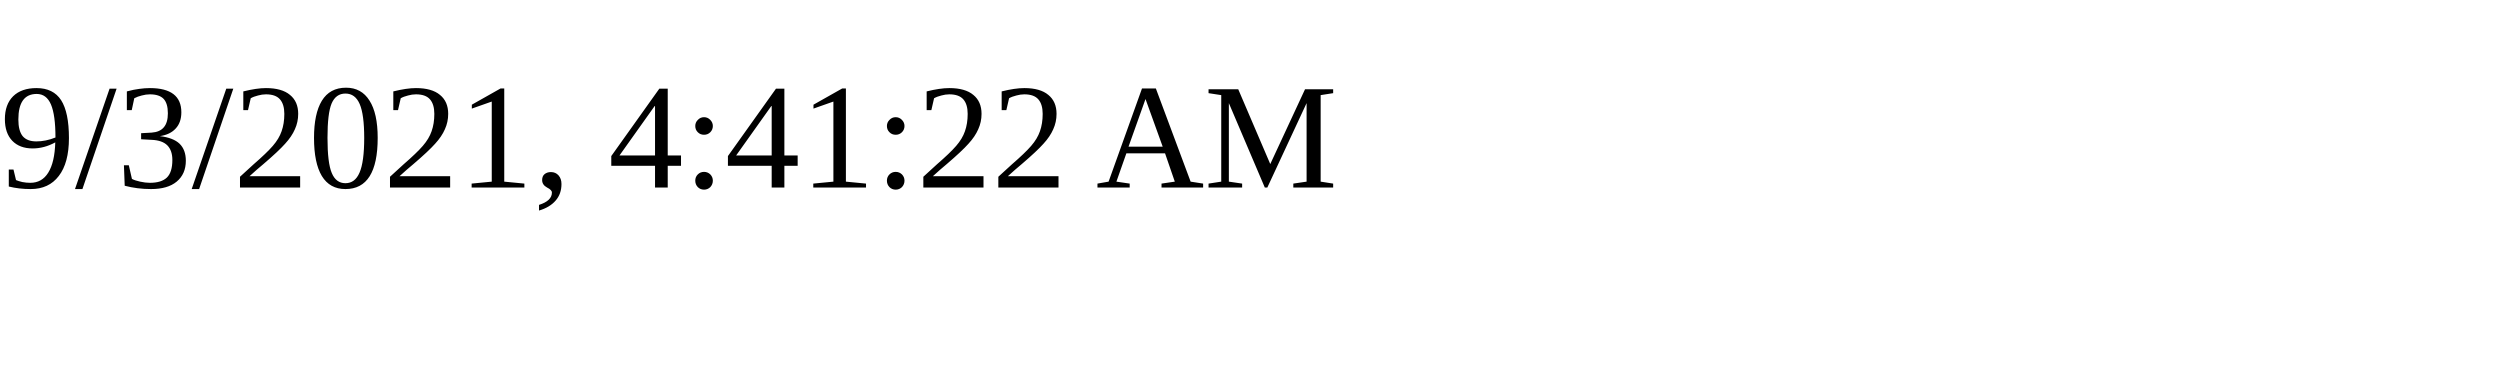
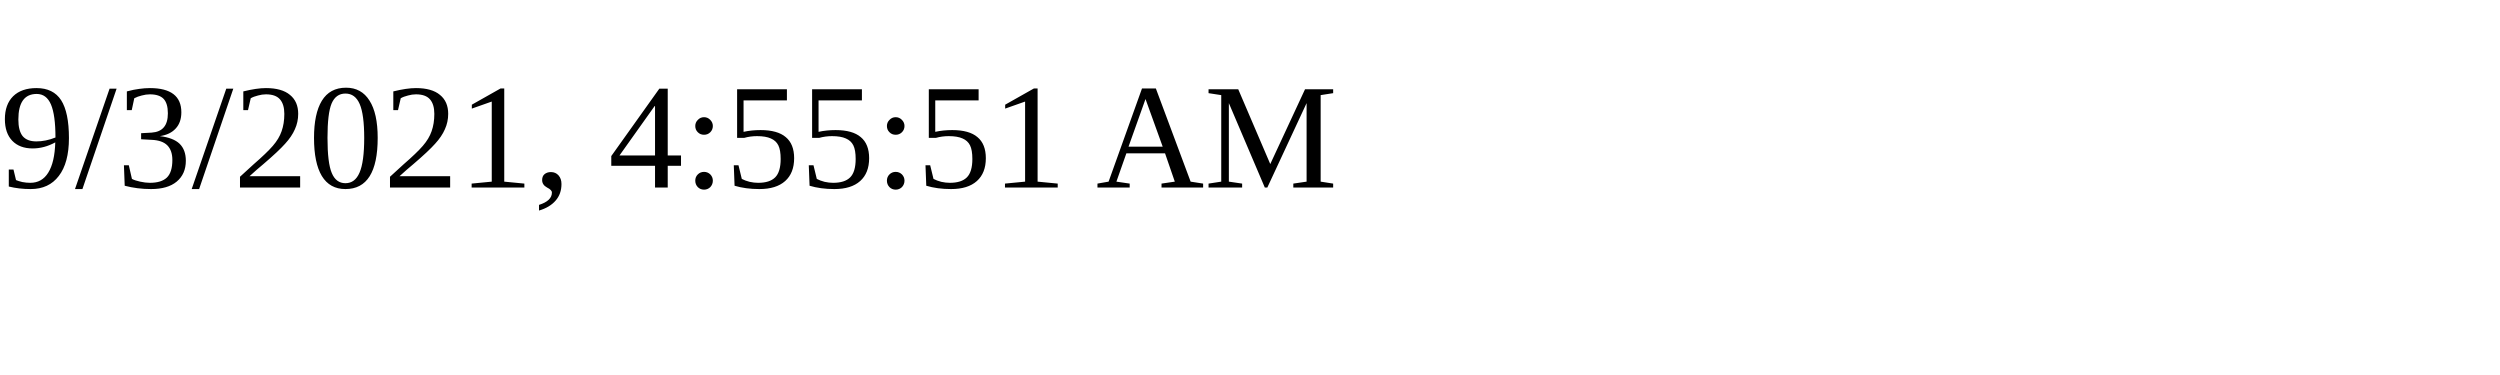
<svg xmlns="http://www.w3.org/2000/svg" height="30" width="200">
-   <text x="0" y="15">9/3/2021, 4:41:22 AM</text>
+   <text x="0" y="15">9/3/2021, 4:55:51 AM</text>
</svg>
